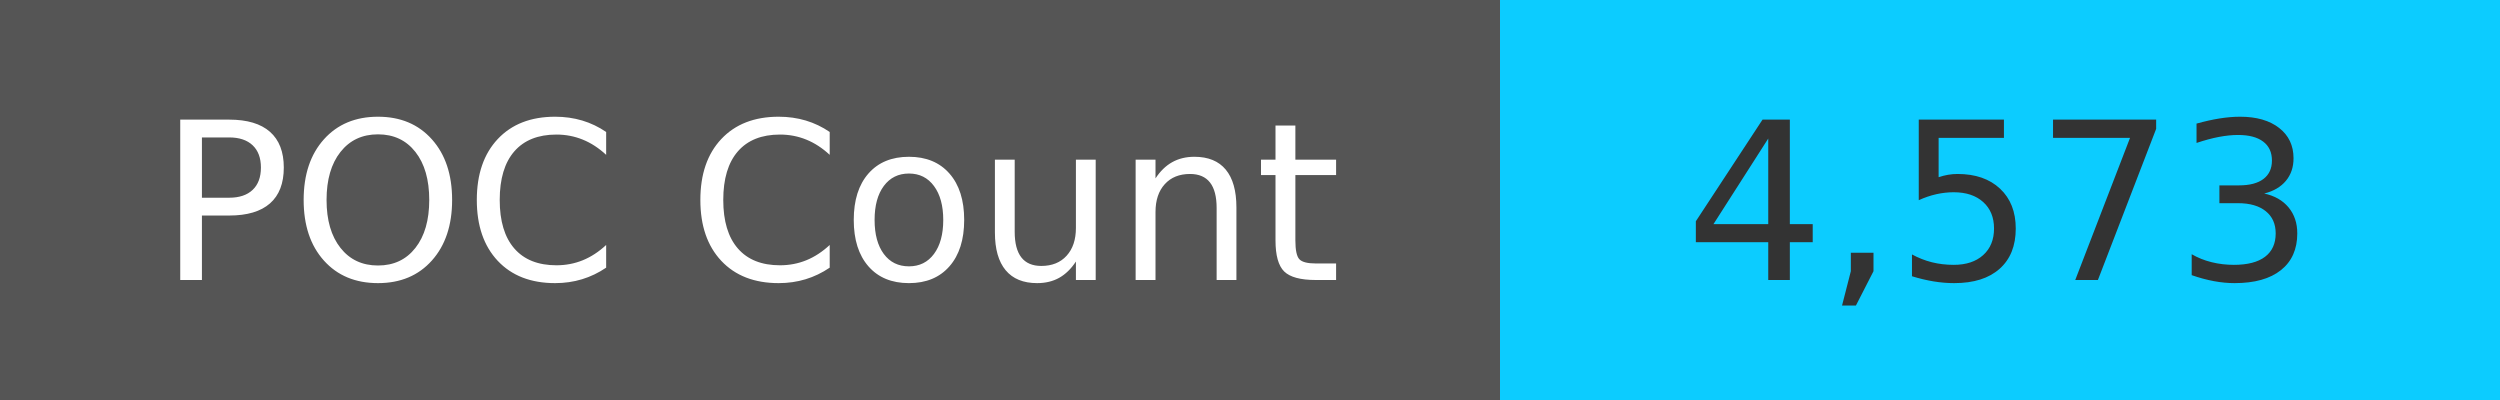
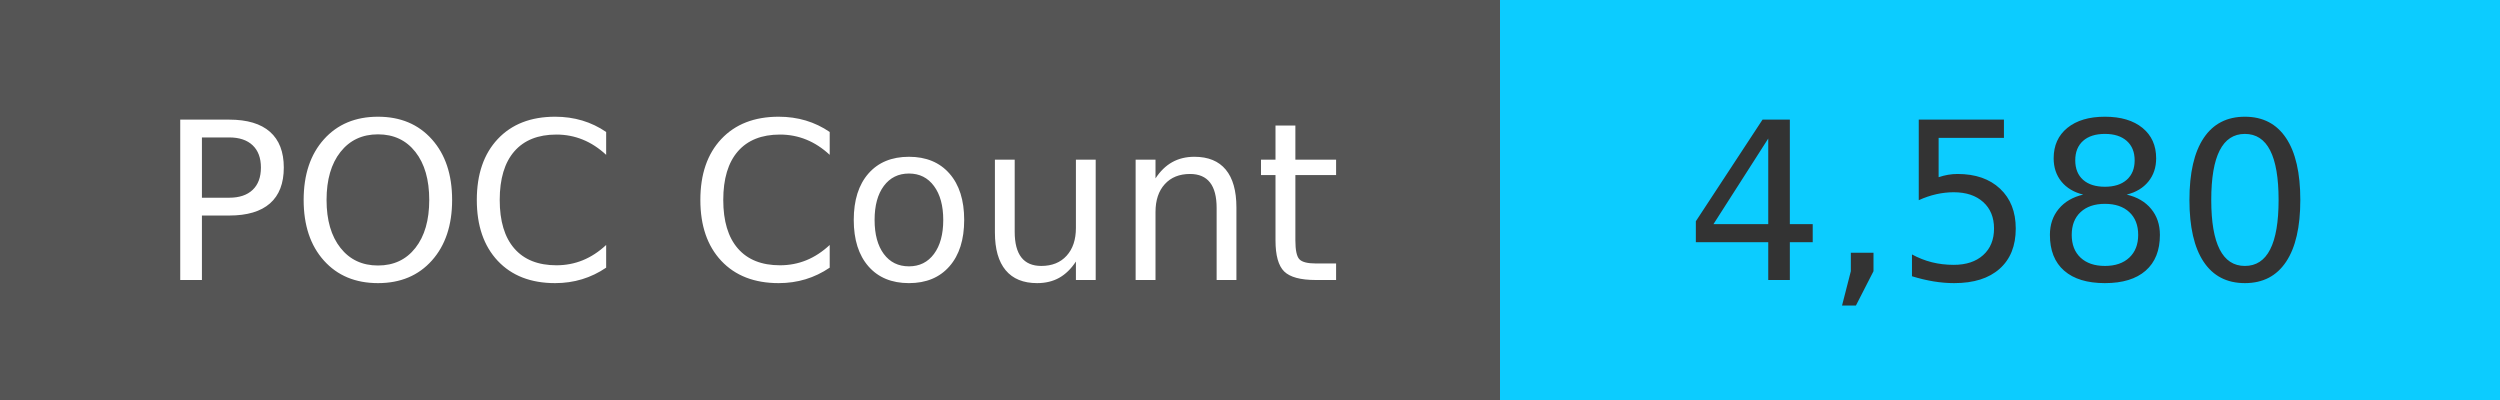
<svg xmlns="http://www.w3.org/2000/svg" width="125" height="20" role="img">
  <linearGradient id="s" x2="0" y2="100%">
    <stop offset="0" stop-color="#bbb" stop-opacity=".1" />
    <stop offset="1" stop-opacity=".1" />
  </linearGradient>
  <g>
    <rect width="75" height="20" fill="#555" />
    <rect x="75" width="267" height="20" fill="#0cccff" />
  </g>
  <g fill="#fff" text-anchor="middle" font-family="Verdana,Geneva,DejaVu Sans,sans-serif" text-rendering="geometricPrecision" font-size="110">
    <text x="375" y="140" transform="scale(.1)" fill="#fff">
            POC Count
        </text>
    <text x="1000" y="140" transform="scale(.1)" fill="#333">
-             4,573
+             4,580
        </text>
  </g>
</svg>
